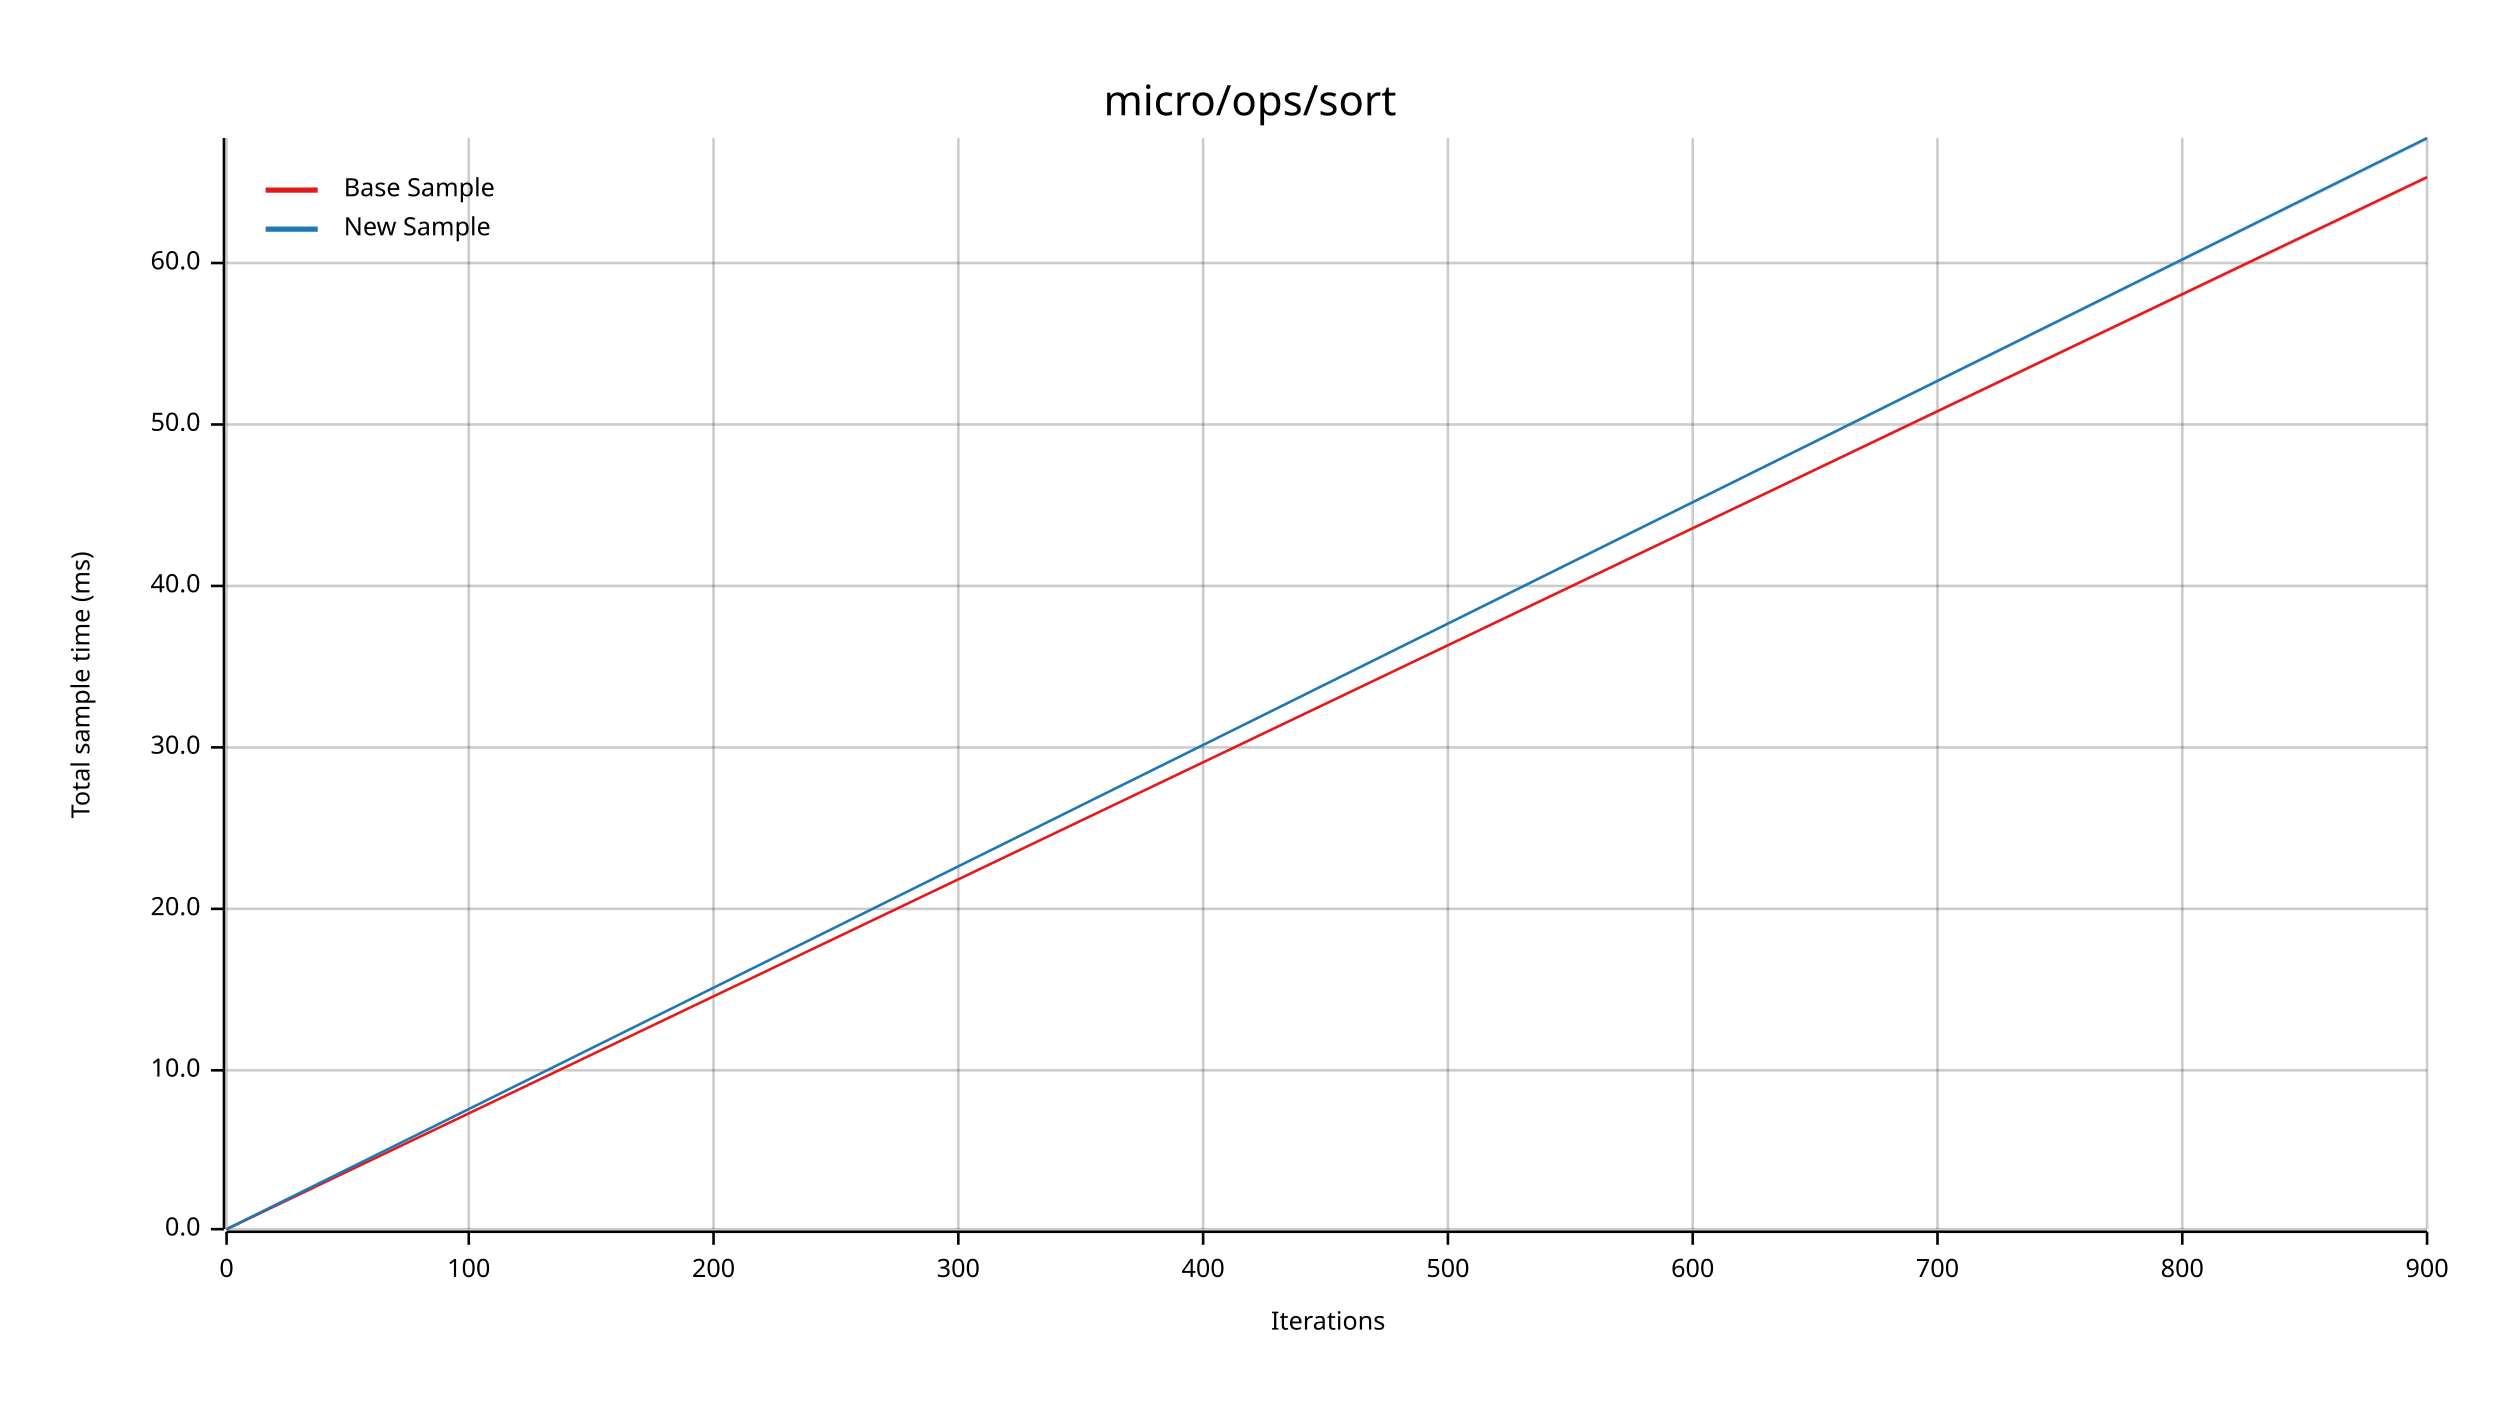
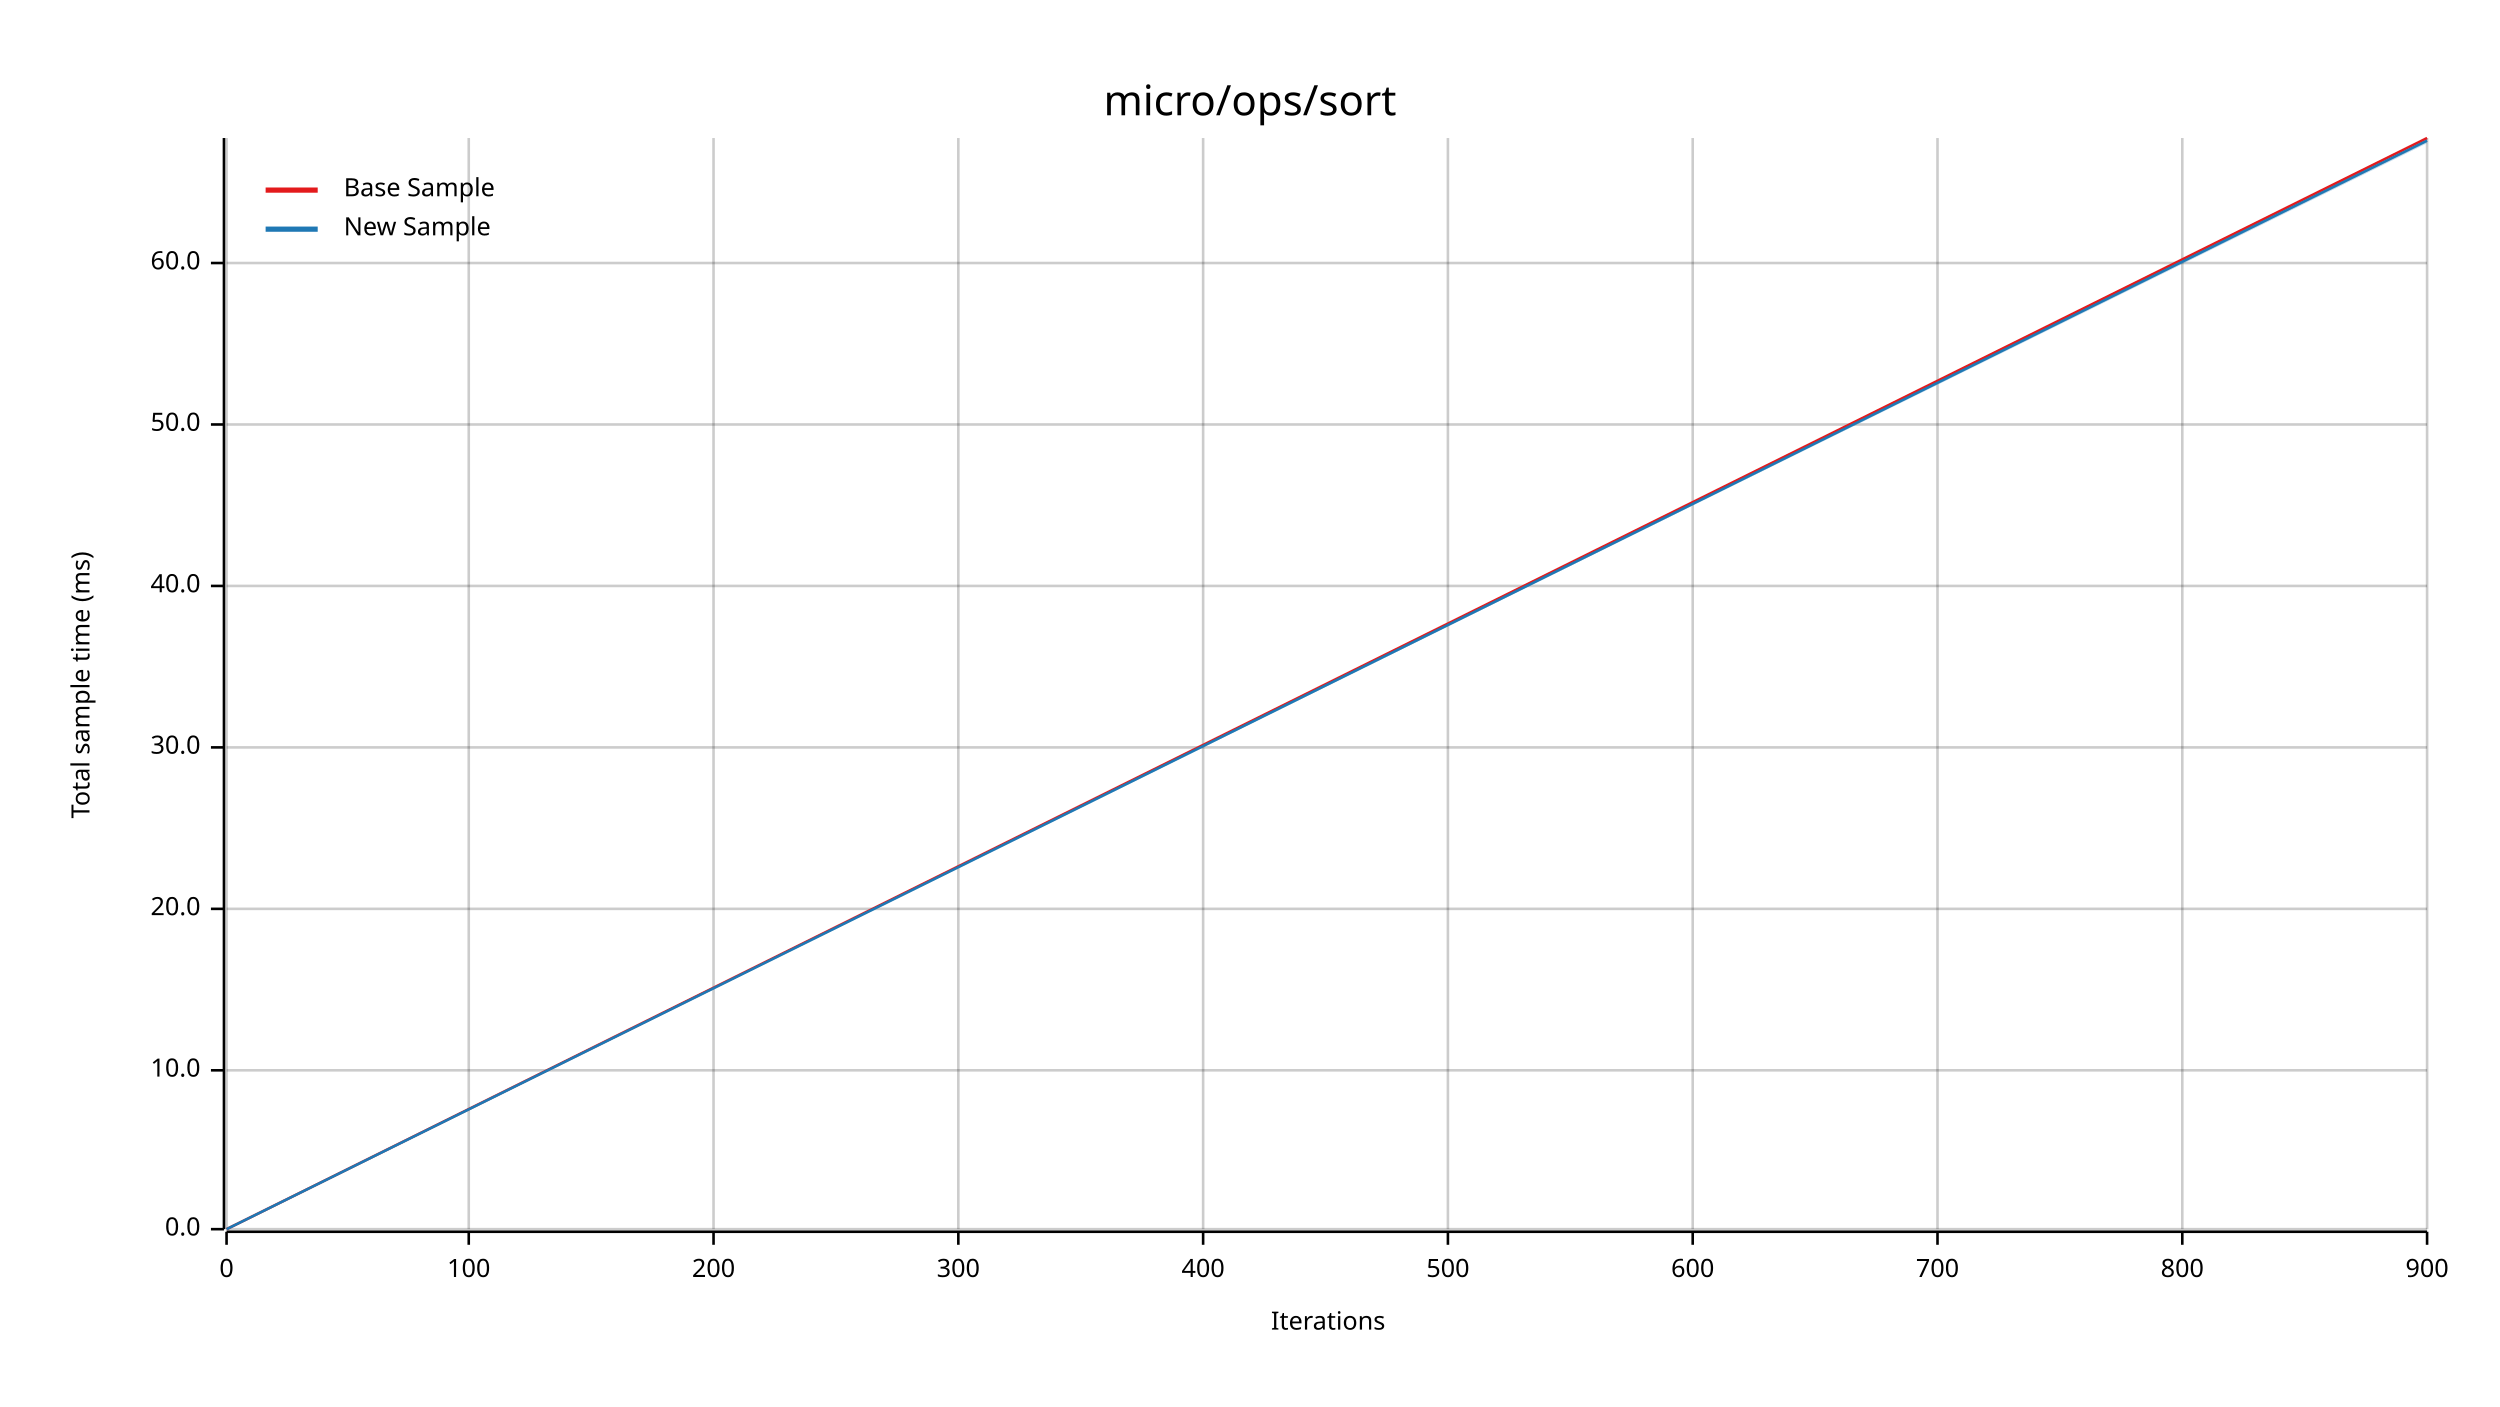
<svg xmlns="http://www.w3.org/2000/svg" width="960" height="540" viewBox="0 0 960 540">
  <text x="480" y="32" dy="0.76em" text-anchor="middle" font-family="sans-serif" font-size="16.129" opacity="1" fill="#000000">
micro/ops/sort
</text>
  <text x="27" y="263" dy="0.76em" text-anchor="middle" font-family="sans-serif" font-size="9.677" opacity="1" fill="#000000" transform="rotate(270, 27, 263)">
Total sample time (ms)
</text>
  <text x="510" y="513" dy="-0.5ex" text-anchor="middle" font-family="sans-serif" font-size="9.677" opacity="1" fill="#000000">
Iterations
</text>
  <line opacity="0.2" stroke="#000000" stroke-width="1" x1="87" y1="472" x2="87" y2="53" />
  <line opacity="0.2" stroke="#000000" stroke-width="1" x1="180" y1="472" x2="180" y2="53" />
  <line opacity="0.2" stroke="#000000" stroke-width="1" x1="274" y1="472" x2="274" y2="53" />
  <line opacity="0.2" stroke="#000000" stroke-width="1" x1="368" y1="472" x2="368" y2="53" />
  <line opacity="0.2" stroke="#000000" stroke-width="1" x1="462" y1="472" x2="462" y2="53" />
  <line opacity="0.2" stroke="#000000" stroke-width="1" x1="556" y1="472" x2="556" y2="53" />
  <line opacity="0.2" stroke="#000000" stroke-width="1" x1="650" y1="472" x2="650" y2="53" />
  <line opacity="0.2" stroke="#000000" stroke-width="1" x1="744" y1="472" x2="744" y2="53" />
  <line opacity="0.2" stroke="#000000" stroke-width="1" x1="838" y1="472" x2="838" y2="53" />
  <line opacity="0.2" stroke="#000000" stroke-width="1" x1="932" y1="472" x2="932" y2="53" />
  <line opacity="0.2" stroke="#000000" stroke-width="1" x1="87" y1="472" x2="932" y2="472" />
  <line opacity="0.2" stroke="#000000" stroke-width="1" x1="87" y1="411" x2="932" y2="411" />
  <line opacity="0.2" stroke="#000000" stroke-width="1" x1="87" y1="349" x2="932" y2="349" />
  <line opacity="0.2" stroke="#000000" stroke-width="1" x1="87" y1="287" x2="932" y2="287" />
  <line opacity="0.2" stroke="#000000" stroke-width="1" x1="87" y1="225" x2="932" y2="225" />
  <line opacity="0.2" stroke="#000000" stroke-width="1" x1="87" y1="163" x2="932" y2="163" />
  <line opacity="0.2" stroke="#000000" stroke-width="1" x1="87" y1="101" x2="932" y2="101" />
  <polyline fill="none" opacity="1" stroke="#000000" stroke-width="1" points="86,53 86,472 " />
  <text x="77" y="472" dy="0.5ex" text-anchor="end" font-family="sans-serif" font-size="9.677" opacity="1" fill="#000000">
0.0
</text>
  <polyline fill="none" opacity="1" stroke="#000000" stroke-width="1" points="81,472 86,472 " />
  <text x="77" y="411" dy="0.5ex" text-anchor="end" font-family="sans-serif" font-size="9.677" opacity="1" fill="#000000">
10.0
</text>
  <polyline fill="none" opacity="1" stroke="#000000" stroke-width="1" points="81,411 86,411 " />
  <text x="77" y="349" dy="0.5ex" text-anchor="end" font-family="sans-serif" font-size="9.677" opacity="1" fill="#000000">
20.0
</text>
  <polyline fill="none" opacity="1" stroke="#000000" stroke-width="1" points="81,349 86,349 " />
  <text x="77" y="287" dy="0.5ex" text-anchor="end" font-family="sans-serif" font-size="9.677" opacity="1" fill="#000000">
30.0
</text>
  <polyline fill="none" opacity="1" stroke="#000000" stroke-width="1" points="81,287 86,287 " />
  <text x="77" y="225" dy="0.5ex" text-anchor="end" font-family="sans-serif" font-size="9.677" opacity="1" fill="#000000">
40.0
</text>
  <polyline fill="none" opacity="1" stroke="#000000" stroke-width="1" points="81,225 86,225 " />
  <text x="77" y="163" dy="0.5ex" text-anchor="end" font-family="sans-serif" font-size="9.677" opacity="1" fill="#000000">
50.0
</text>
  <polyline fill="none" opacity="1" stroke="#000000" stroke-width="1" points="81,163 86,163 " />
  <text x="77" y="101" dy="0.5ex" text-anchor="end" font-family="sans-serif" font-size="9.677" opacity="1" fill="#000000">
60.0
</text>
  <polyline fill="none" opacity="1" stroke="#000000" stroke-width="1" points="81,101 86,101 " />
  <polyline fill="none" opacity="1" stroke="#000000" stroke-width="1" points="87,473 932,473 " />
  <text x="87" y="483" dy="0.76em" text-anchor="middle" font-family="sans-serif" font-size="9.677" opacity="1" fill="#000000">
0
</text>
  <polyline fill="none" opacity="1" stroke="#000000" stroke-width="1" points="87,473 87,478 " />
  <text x="180" y="483" dy="0.76em" text-anchor="middle" font-family="sans-serif" font-size="9.677" opacity="1" fill="#000000">
100
</text>
  <polyline fill="none" opacity="1" stroke="#000000" stroke-width="1" points="180,473 180,478 " />
  <text x="274" y="483" dy="0.76em" text-anchor="middle" font-family="sans-serif" font-size="9.677" opacity="1" fill="#000000">
200
</text>
  <polyline fill="none" opacity="1" stroke="#000000" stroke-width="1" points="274,473 274,478 " />
  <text x="368" y="483" dy="0.76em" text-anchor="middle" font-family="sans-serif" font-size="9.677" opacity="1" fill="#000000">
300
</text>
  <polyline fill="none" opacity="1" stroke="#000000" stroke-width="1" points="368,473 368,478 " />
  <text x="462" y="483" dy="0.76em" text-anchor="middle" font-family="sans-serif" font-size="9.677" opacity="1" fill="#000000">
400
</text>
  <polyline fill="none" opacity="1" stroke="#000000" stroke-width="1" points="462,473 462,478 " />
  <text x="556" y="483" dy="0.76em" text-anchor="middle" font-family="sans-serif" font-size="9.677" opacity="1" fill="#000000">
500
</text>
  <polyline fill="none" opacity="1" stroke="#000000" stroke-width="1" points="556,473 556,478 " />
  <text x="650" y="483" dy="0.76em" text-anchor="middle" font-family="sans-serif" font-size="9.677" opacity="1" fill="#000000">
600
</text>
  <polyline fill="none" opacity="1" stroke="#000000" stroke-width="1" points="650,473 650,478 " />
  <text x="744" y="483" dy="0.76em" text-anchor="middle" font-family="sans-serif" font-size="9.677" opacity="1" fill="#000000">
700
</text>
  <polyline fill="none" opacity="1" stroke="#000000" stroke-width="1" points="744,473 744,478 " />
  <text x="838" y="483" dy="0.76em" text-anchor="middle" font-family="sans-serif" font-size="9.677" opacity="1" fill="#000000">
800
</text>
  <polyline fill="none" opacity="1" stroke="#000000" stroke-width="1" points="838,473 838,478 " />
  <text x="932" y="483" dy="0.76em" text-anchor="middle" font-family="sans-serif" font-size="9.677" opacity="1" fill="#000000">
900
</text>
  <polyline fill="none" opacity="1" stroke="#000000" stroke-width="1" points="932,473 932,478 " />
-   <polyline fill="none" opacity="1" stroke="#E31A1C" stroke-width="1" points="87,472 932,68 " />
-   <polygon opacity="0.25" fill="#E31A1C" points="87,472 932,69 932,68 " />
-   <polyline fill="none" opacity="1" stroke="#1F78B4" stroke-width="1" points="87,472 932,53 " />
-   <polygon opacity="0.25" fill="#1F78B4" points="87,472 932,54 932,53 " />
+   <polyline fill="none" opacity="1" stroke="#E31A1C" stroke-width="1" points="87,472 932,53 " />
+   <polygon opacity="0.25" fill="#E31A1C" points="87,472 932,54 932,53 " />
+   <polyline fill="none" opacity="1" stroke="#1F78B4" stroke-width="1" points="87,472 932,54 " />
+   <polygon opacity="0.25" fill="#1F78B4" points="87,472 932,55 932,54 " />
  <text x="132" y="68" dy="0.76em" text-anchor="start" font-family="sans-serif" font-size="9.677" opacity="1" fill="#000000">
Base Sample
</text>
  <text x="132" y="83" dy="0.76em" text-anchor="start" font-family="sans-serif" font-size="9.677" opacity="1" fill="#000000">
New Sample
</text>
  <polyline fill="none" opacity="1" stroke="#E31A1C" stroke-width="2" points="102,73 122,73 " />
  <polyline fill="none" opacity="1" stroke="#1F78B4" stroke-width="2" points="102,88 122,88 " />
</svg>
